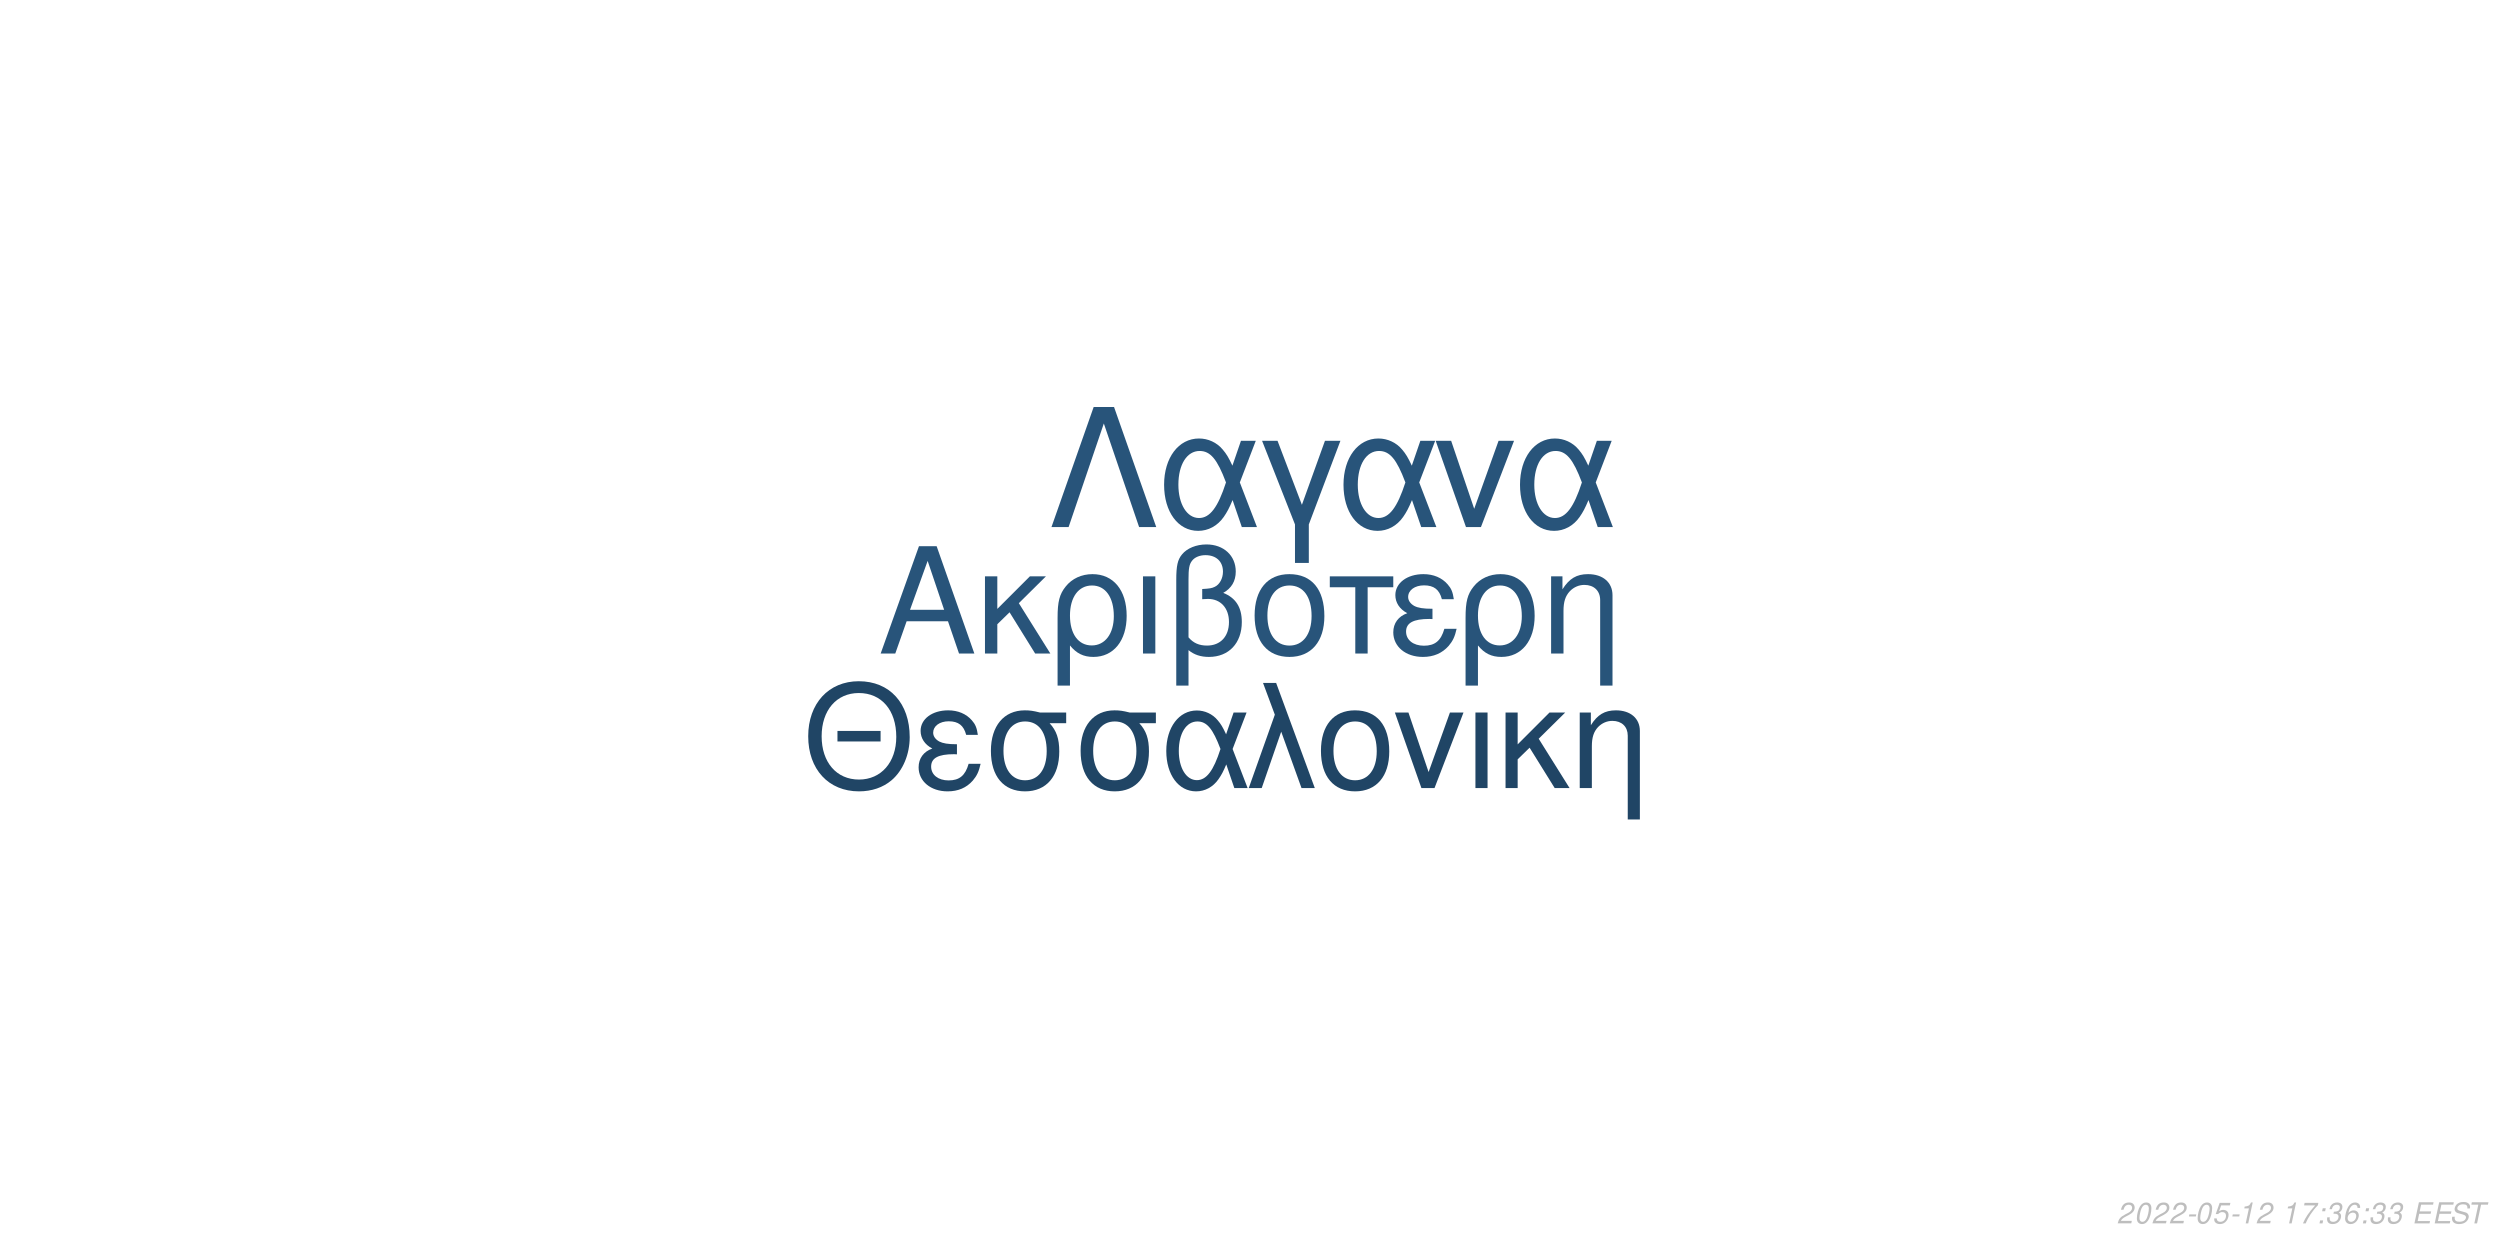
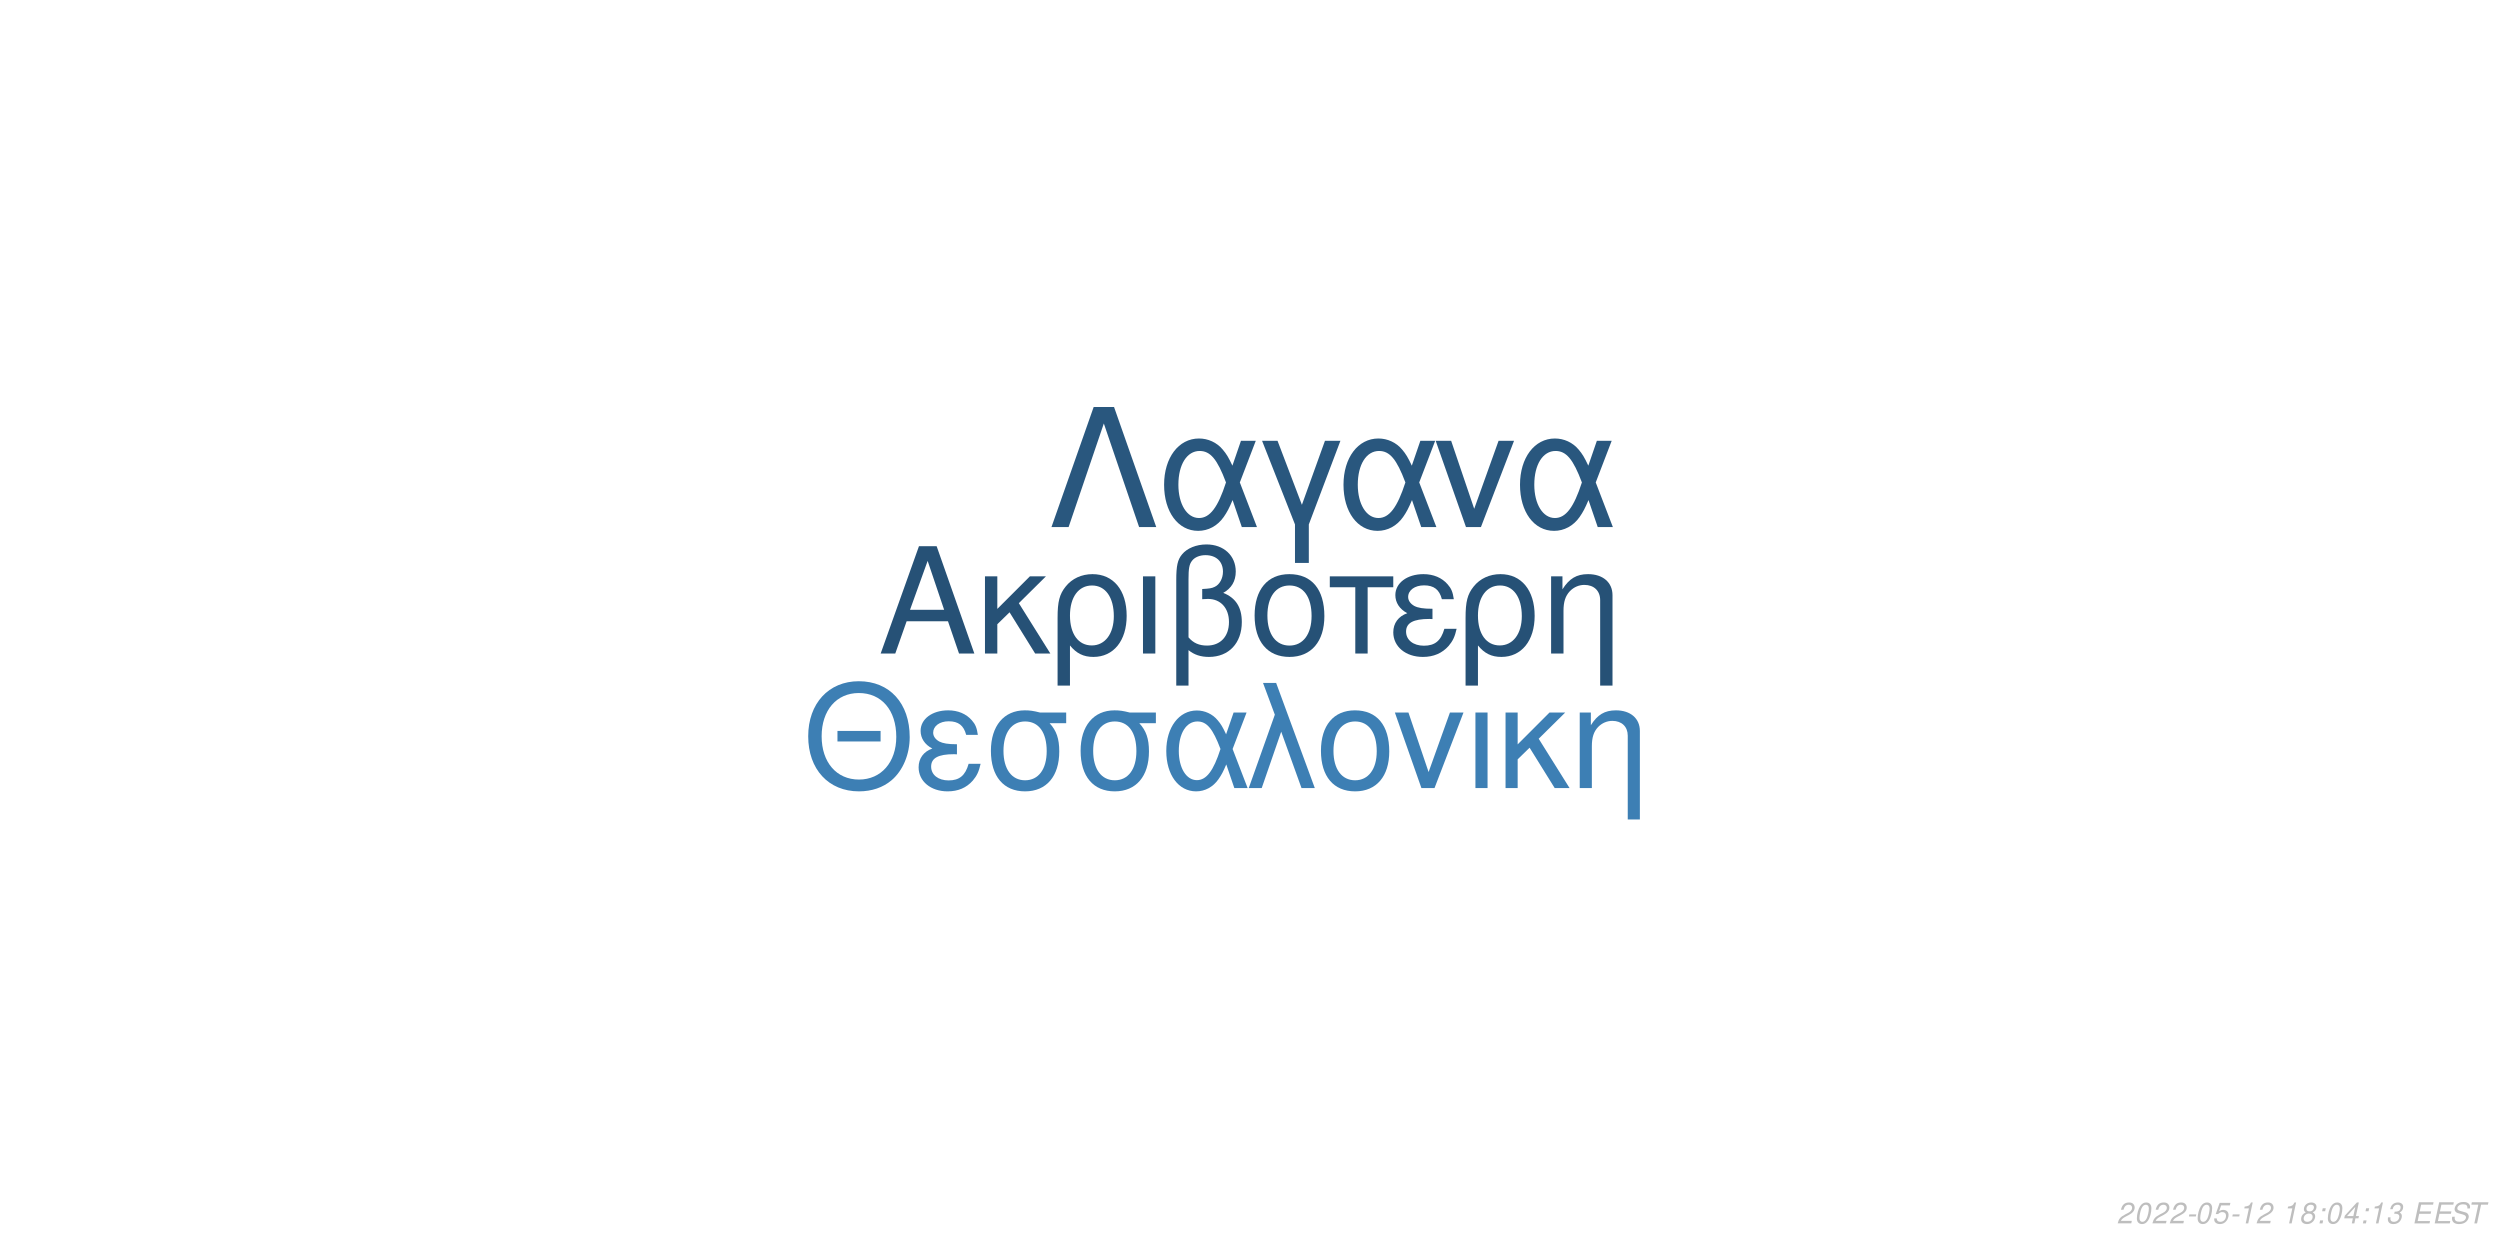
<svg xmlns="http://www.w3.org/2000/svg" xmlns:xlink="http://www.w3.org/1999/xlink" width="864pt" height="432pt" viewBox="0 0 864 432" version="1.1">
  <defs>
    <g>
      <symbol overflow="visible" id="glyph0-0">
        <path style="stroke:none;" d="" />
      </symbol>
      <symbol overflow="visible" id="glyph0-1">
        <path style="stroke:none;" d="M 24.125 -11.141 L 27.938 0 L 33.234 0 L 20.203 -37.094 L 14.094 -37.094 L 0.859 0 L 5.906 0 L 9.828 -11.141 Z M 22.797 -15.109 L 11 -15.109 L 17.094 -32.016 Z M 22.797 -15.109 " />
      </symbol>
      <symbol overflow="visible" id="glyph0-2">
        <path style="stroke:none;" d="M 7.172 -15.422 L 7.172 -26.672 L 2.906 -26.672 L 2.906 0 L 7.172 0 L 7.172 -10.125 L 11.406 -14.25 L 20.25 0 L 25.5 0 L 14.609 -17.406 L 23.969 -26.672 L 18.422 -26.672 Z M 7.172 -15.422 " />
      </symbol>
      <symbol overflow="visible" id="glyph0-3">
        <path style="stroke:none;" d="M 3 11.094 L 7.281 11.094 L 7.281 -2.797 C 9.516 -0.047 11.953 1.172 15.375 1.172 C 22.344 1.172 26.875 -4.422 26.875 -13.031 C 26.875 -21.891 22.297 -27.438 15.062 -27.438 C 11.297 -27.438 7.984 -25.906 5.797 -23.156 C 3.672 -20.516 3 -17.969 3 -12.359 Z M 14.906 -23.516 C 19.547 -23.516 22.438 -19.438 22.438 -12.922 C 22.438 -6.812 19.391 -2.797 14.812 -2.797 C 10.172 -2.797 7.281 -6.766 7.281 -13.125 C 7.281 -19.484 10.234 -23.516 14.906 -23.516 Z M 14.906 -23.516 " />
      </symbol>
      <symbol overflow="visible" id="glyph0-4">
        <path style="stroke:none;" d="M 3.516 0 L 7.781 0 L 7.781 -26.672 L 3.516 -26.672 Z M 3.516 0 " />
      </symbol>
      <symbol overflow="visible" id="glyph0-5">
        <path style="stroke:none;" d="M 4.016 11.094 L 8.25 11.094 L 8.25 -1.172 C 10.172 0.406 12.422 1.172 15.312 1.172 C 22.188 1.172 26.672 -3.609 26.672 -10.891 C 26.672 -15.984 24.578 -19.234 20.25 -20.969 C 23.109 -22.547 24.578 -25.031 24.578 -28.344 C 24.578 -33.844 20.406 -37.703 14.453 -37.703 C 10.938 -37.703 7.734 -36.391 6 -34.25 C 4.484 -32.422 4.016 -30.328 4.016 -25.391 Z M 8.25 -25.656 C 8.25 -29.359 8.5 -30.844 9.469 -32.062 C 10.375 -33.281 12.156 -34 14.094 -34 C 17.812 -34 20.156 -31.812 20.156 -28.297 C 20.156 -25.953 18.984 -23.812 17.297 -23.047 C 16.281 -22.547 15.469 -22.438 12.984 -22.297 L 12.984 -18.781 C 13.734 -18.828 14.344 -18.875 14.969 -18.875 C 19.344 -18.875 22.234 -15.719 22.234 -10.891 C 22.234 -5.906 19.281 -2.75 14.656 -2.75 C 11.953 -2.75 9.922 -3.609 8.25 -5.594 Z M 8.25 -25.656 " />
      </symbol>
      <symbol overflow="visible" id="glyph0-6">
        <path style="stroke:none;" d="M 14.094 -27.438 C 6.562 -27.438 2.094 -22.094 2.094 -13.125 C 2.094 -4.125 6.562 1.172 14.141 1.172 C 21.672 1.172 26.203 -4.172 26.203 -12.922 C 26.203 -22.188 21.828 -27.438 14.094 -27.438 Z M 14.141 -23.516 C 18.938 -23.516 21.781 -19.594 21.781 -12.984 C 21.781 -6.672 18.828 -2.75 14.141 -2.75 C 9.422 -2.75 6.516 -6.672 6.516 -13.125 C 6.516 -19.594 9.422 -23.516 14.141 -23.516 Z M 14.141 -23.516 " />
      </symbol>
      <symbol overflow="visible" id="glyph0-7">
        <path style="stroke:none;" d="M 7.891 0 L 12.156 0 L 12.156 -22.906 L 21.016 -22.906 L 21.016 -26.672 L -0.922 -26.672 L -0.922 -22.906 L 7.891 -22.906 Z M 7.891 0 " />
      </symbol>
      <symbol overflow="visible" id="glyph0-8">
        <path style="stroke:none;" d="M 14.562 -15.469 C 11.344 -15.469 9.562 -15.781 8.297 -16.438 C 6.922 -17.203 6.156 -18.328 6.156 -19.547 C 6.156 -21.891 8.453 -23.562 11.656 -23.562 C 15.062 -23.562 16.953 -22.094 17.812 -18.781 L 21.938 -18.781 C 21.578 -21.266 21.062 -22.5 19.797 -23.922 C 17.812 -26.203 14.906 -27.438 11.453 -27.438 C 5.797 -27.438 1.734 -24.375 1.734 -20.203 C 1.734 -17.609 3.156 -15.375 5.859 -13.938 C 2.797 -12.875 1.016 -10.484 1.016 -7.328 C 1.016 -2.391 5.297 1.172 11.25 1.172 C 14.969 1.172 17.906 -0.109 20.156 -2.641 C 21.578 -4.328 22.297 -5.797 22.906 -8.547 L 18.672 -8.547 C 17.5 -4.422 15.422 -2.703 11.609 -2.703 C 7.938 -2.703 5.438 -4.688 5.438 -7.578 C 5.438 -10.578 7.938 -11.953 13.484 -11.953 C 13.641 -11.953 14.094 -11.953 14.562 -11.906 Z M 14.562 -15.469 " />
      </symbol>
      <symbol overflow="visible" id="glyph0-9">
        <path style="stroke:none;" d="M 3.562 -26.672 L 3.562 0 L 7.844 0 L 7.844 -14.703 C 7.844 -17.906 8.5 -19.891 10.031 -21.531 C 11.406 -22.953 13.188 -23.719 15.062 -23.719 C 18.375 -23.719 20.516 -21.672 20.516 -18.469 L 20.516 11.094 L 24.781 11.094 L 24.781 -20.156 C 24.781 -24.578 21.469 -27.438 16.328 -27.438 C 12.359 -27.438 9.828 -25.906 7.484 -22.188 L 7.484 -26.672 Z M 3.562 -26.672 " />
      </symbol>
      <symbol overflow="visible" id="glyph1-0">
        <path style="stroke:none;" d="" />
      </symbol>
      <symbol overflow="visible" id="glyph1-1">
        <path style="stroke:none;" d="M 26.859 -19.734 L 11.953 -19.734 L 11.953 -16.094 L 26.859 -16.094 Z M 19.328 -36.922 C 8.922 -36.922 1.844 -29.25 1.844 -17.891 C 1.844 -6.484 8.875 1.141 19.391 1.141 C 23.812 1.141 27.703 -0.203 30.641 -2.688 C 34.578 -6.031 36.922 -11.656 36.922 -17.594 C 36.922 -29.297 30 -36.922 19.328 -36.922 Z M 19.328 -32.844 C 27.203 -32.844 32.281 -26.906 32.281 -17.688 C 32.281 -8.922 27.062 -2.938 19.391 -2.938 C 11.609 -2.938 6.484 -8.922 6.484 -17.891 C 6.484 -26.859 11.609 -32.844 19.328 -32.844 Z M 19.328 -32.844 " />
      </symbol>
      <symbol overflow="visible" id="glyph1-2">
        <path style="stroke:none;" d="M 14.25 -15.141 C 11.109 -15.141 9.375 -15.453 8.125 -16.094 C 6.781 -16.844 6.031 -17.938 6.031 -19.141 C 6.031 -21.422 8.266 -23.078 11.406 -23.078 C 14.75 -23.078 16.594 -21.625 17.438 -18.391 L 21.469 -18.391 C 21.125 -20.828 20.625 -22.031 19.391 -23.422 C 17.438 -25.656 14.594 -26.859 11.219 -26.859 C 5.688 -26.859 1.688 -23.875 1.688 -19.781 C 1.688 -17.234 3.094 -15.047 5.734 -13.656 C 2.734 -12.609 1 -10.266 1 -7.172 C 1 -2.344 5.188 1.141 11.016 1.141 C 14.656 1.141 17.547 -0.094 19.734 -2.594 C 21.125 -4.234 21.828 -5.688 22.422 -8.375 L 18.281 -8.375 C 17.141 -4.328 15.094 -2.641 11.359 -2.641 C 7.766 -2.641 5.328 -4.578 5.328 -7.422 C 5.328 -10.359 7.766 -11.703 13.203 -11.703 C 13.359 -11.703 13.797 -11.703 14.25 -11.656 Z M 14.25 -15.141 " />
      </symbol>
      <symbol overflow="visible" id="glyph1-3">
        <path style="stroke:none;" d="M 29 -26.109 L 19.938 -26.109 C 17.594 -26.703 16.438 -26.859 14.703 -26.859 C 7.469 -26.859 2.984 -21.469 2.984 -12.859 C 2.984 -4.031 7.375 1.141 14.797 1.141 C 22.172 1.141 26.609 -4.078 26.609 -12.656 C 26.609 -17.047 25.656 -19.828 23.266 -22.422 L 29 -22.422 Z M 14.797 -23.016 C 19.531 -23.016 22.266 -19.234 22.266 -12.75 C 22.266 -6.531 19.438 -2.688 14.797 -2.688 C 10.172 -2.688 7.328 -6.531 7.328 -12.859 C 7.328 -19.188 10.172 -23.016 14.797 -23.016 Z M 14.797 -23.016 " />
      </symbol>
      <symbol overflow="visible" id="glyph1-4">
        <path style="stroke:none;" d="M 29.344 -26.109 L 24.859 -26.109 L 22.266 -18.578 C 21.125 -21.031 20.484 -22.125 19.328 -23.469 C 17.547 -25.609 14.906 -26.812 12.156 -26.812 C 5.984 -26.812 1.594 -20.984 1.594 -12.812 C 1.594 -4.578 5.828 1.141 11.906 1.141 C 14.953 1.141 17.734 -0.344 19.625 -3.047 C 20.672 -4.531 21.281 -5.688 22.328 -8.172 L 25.109 0 L 29.703 0 L 24.516 -13.5 Z M 20.328 -13.5 C 17.891 -5.922 15.453 -2.734 12.156 -2.734 C 8.516 -2.734 5.922 -6.922 5.922 -12.812 C 5.922 -18.938 8.516 -23.016 12.359 -23.016 C 15.594 -23.016 17.688 -20.531 20.328 -13.5 Z M 20.328 -13.5 " />
      </symbol>
      <symbol overflow="visible" id="glyph1-5">
        <path style="stroke:none;" d="M 1.094 0 L 5.578 0 L 12.312 -19.484 L 19.328 0 L 23.922 0 L 10.562 -36.328 L 6.031 -36.328 L 10.109 -25.359 Z M 1.094 0 " />
      </symbol>
      <symbol overflow="visible" id="glyph1-6">
        <path style="stroke:none;" d="M 13.797 -26.859 C 6.422 -26.859 2.047 -21.625 2.047 -12.859 C 2.047 -4.031 6.422 1.141 13.859 1.141 C 21.234 1.141 25.656 -4.078 25.656 -12.656 C 25.656 -21.719 21.375 -26.859 13.797 -26.859 Z M 13.859 -23.016 C 18.531 -23.016 21.328 -19.188 21.328 -12.703 C 21.328 -6.531 18.438 -2.688 13.859 -2.688 C 9.219 -2.688 6.375 -6.531 6.375 -12.859 C 6.375 -19.188 9.219 -23.016 13.859 -23.016 Z M 13.859 -23.016 " />
      </symbol>
      <symbol overflow="visible" id="glyph1-7">
        <path style="stroke:none;" d="M 14.297 0 L 24.312 -26.109 L 19.625 -26.109 L 12.25 -5.531 L 5.281 -26.109 L 0.594 -26.109 L 9.766 0 Z M 14.297 0 " />
      </symbol>
      <symbol overflow="visible" id="glyph1-8">
        <path style="stroke:none;" d="M 3.438 0 L 7.625 0 L 7.625 -26.109 L 3.438 -26.109 Z M 3.438 0 " />
      </symbol>
      <symbol overflow="visible" id="glyph1-9">
        <path style="stroke:none;" d="M 7.031 -15.094 L 7.031 -26.109 L 2.844 -26.109 L 2.844 0 L 7.031 0 L 7.031 -9.922 L 11.156 -13.953 L 19.828 0 L 24.969 0 L 14.297 -17.047 L 23.469 -26.109 L 18.031 -26.109 Z M 7.031 -15.094 " />
      </symbol>
      <symbol overflow="visible" id="glyph1-10">
        <path style="stroke:none;" d="M 3.484 -26.109 L 3.484 0 L 7.672 0 L 7.672 -14.406 C 7.672 -17.547 8.328 -19.484 9.812 -21.078 C 11.156 -22.469 12.906 -23.219 14.75 -23.219 C 17.984 -23.219 20.078 -21.234 20.078 -18.094 L 20.078 10.859 L 24.266 10.859 L 24.266 -19.734 C 24.266 -24.062 21.031 -26.859 16 -26.859 C 12.109 -26.859 9.609 -25.359 7.328 -21.719 L 7.328 -26.109 Z M 3.484 -26.109 " />
      </symbol>
      <symbol overflow="visible" id="glyph2-0">
        <path style="stroke:none;" d="" />
      </symbol>
      <symbol overflow="visible" id="glyph2-1">
        <path style="stroke:none;" d="M 22.531 -41.484 L 15.484 -41.484 L 0.906 0 L 6.828 0 L 19 -35.797 L 31.188 0 L 37.109 0 Z M 22.531 -41.484 " />
      </symbol>
      <symbol overflow="visible" id="glyph2-2">
        <path style="stroke:none;" d="M 33.516 -29.812 L 28.391 -29.812 L 25.438 -21.219 C 24.125 -24.016 23.391 -25.266 22.078 -26.797 C 20.031 -29.25 17.016 -30.609 13.891 -30.609 C 6.828 -30.609 1.828 -23.953 1.828 -14.625 C 1.828 -5.234 6.656 1.312 13.594 1.312 C 17.078 1.312 20.266 -0.391 22.422 -3.469 C 23.609 -5.172 24.297 -6.484 25.5 -9.328 L 28.688 0 L 33.922 0 L 28 -15.422 Z M 23.219 -15.422 C 20.422 -6.766 17.641 -3.125 13.891 -3.125 C 9.734 -3.125 6.766 -7.906 6.766 -14.625 C 6.766 -21.625 9.734 -26.297 14.109 -26.297 C 17.812 -26.297 20.203 -23.453 23.219 -15.422 Z M 23.219 -15.422 " />
      </symbol>
      <symbol overflow="visible" id="glyph2-3">
        <path style="stroke:none;" d="M 12.062 12.406 L 16.844 12.406 L 16.844 -0.906 L 27.766 -29.812 L 22.422 -29.812 L 14.453 -7.688 L 6.031 -29.812 L 0.688 -29.812 L 12.062 -0.906 Z M 12.062 12.406 " />
      </symbol>
      <symbol overflow="visible" id="glyph2-4">
        <path style="stroke:none;" d="M 16.328 0 L 27.766 -29.812 L 22.422 -29.812 L 14 -6.312 L 6.031 -29.812 L 0.688 -29.812 L 11.156 0 Z M 16.328 0 " />
      </symbol>
      <symbol overflow="visible" id="glyph3-0">
        <path style="stroke:none;" d="" />
      </symbol>
      <symbol overflow="visible" id="glyph3-1">
        <path style="stroke:none;" d="M 5.234 -0.875 L 1.469 -0.875 C 1.641 -1.375 2.203 -1.891 3.109 -2.344 L 4.234 -2.938 C 5.562 -3.625 6.219 -4.469 6.219 -5.484 C 6.219 -5.938 6.062 -6.359 5.797 -6.656 C 5.469 -7.047 4.984 -7.234 4.312 -7.234 C 2.766 -7.234 1.891 -6.453 1.484 -4.734 L 2.375 -4.734 C 2.484 -5.188 2.609 -5.484 2.797 -5.75 C 3.094 -6.203 3.609 -6.453 4.188 -6.453 C 4.891 -6.453 5.344 -6.031 5.344 -5.375 C 5.344 -4.703 4.859 -4.094 4.016 -3.656 L 2.984 -3.125 C 1.234 -2.188 0.797 -1.656 0.344 -0.016 L 5.047 -0.016 Z M 5.234 -0.875 " />
      </symbol>
      <symbol overflow="visible" id="glyph3-2">
        <path style="stroke:none;" d="M 4.203 -7.234 C 3.375 -7.234 2.688 -6.812 2.125 -5.984 C 1.484 -5.047 0.984 -3.188 0.984 -1.734 C 0.984 -1.109 1.172 -0.562 1.484 -0.266 C 1.797 0.047 2.281 0.234 2.766 0.234 C 3.625 0.234 4.281 -0.156 4.859 -1.016 C 5.516 -1.953 6 -3.797 6 -5.266 C 6 -6.5 5.328 -7.234 4.203 -7.234 Z M 4.094 -6.453 C 4.734 -6.453 5.125 -5.984 5.125 -5.156 C 5.125 -4.203 4.781 -2.625 4.406 -1.812 C 3.984 -0.938 3.516 -0.547 2.875 -0.547 C 2.25 -0.547 1.875 -1.031 1.875 -1.828 C 1.875 -2.797 2.203 -4.344 2.594 -5.203 C 2.984 -6.047 3.453 -6.453 4.094 -6.453 Z M 4.094 -6.453 " />
      </symbol>
      <symbol overflow="visible" id="glyph3-3">
        <path style="stroke:none;" d="M 3.516 -3.125 L 1.125 -3.125 L 0.969 -2.406 L 3.359 -2.406 Z M 3.516 -3.125 " />
      </symbol>
      <symbol overflow="visible" id="glyph3-4">
        <path style="stroke:none;" d="M 6.297 -7.094 L 2.594 -7.094 L 1.234 -3.234 L 2.047 -3.234 C 2.656 -3.766 2.938 -3.906 3.531 -3.906 C 4.328 -3.906 4.797 -3.453 4.797 -2.688 C 4.797 -1.438 3.969 -0.547 2.828 -0.547 C 2.031 -0.547 1.609 -0.938 1.578 -1.734 L 0.703 -1.734 L 0.703 -1.516 C 0.703 -0.938 0.844 -0.547 1.188 -0.266 C 1.562 0.062 2.078 0.234 2.703 0.234 C 3.656 0.234 4.391 -0.156 4.984 -0.922 C 5.422 -1.5 5.672 -2.234 5.672 -2.953 C 5.672 -4 4.938 -4.672 3.812 -4.672 C 3.328 -4.672 2.906 -4.547 2.406 -4.234 L 3.109 -6.219 L 6.109 -6.219 Z M 6.297 -7.094 " />
      </symbol>
      <symbol overflow="visible" id="glyph3-5">
        <path style="stroke:none;" d="M 3.703 -5.188 L 2.594 0 L 3.469 0 L 5.016 -7.234 L 4.438 -7.234 C 3.906 -6.156 3.688 -6.016 2.234 -5.812 L 2.109 -5.188 Z M 3.703 -5.188 " />
      </symbol>
      <symbol overflow="visible" id="glyph3-6">
        <path style="stroke:none;" d="" />
      </symbol>
      <symbol overflow="visible" id="glyph3-7">
-         <path style="stroke:none;" d="M 6.703 -7.094 L 1.953 -7.094 L 1.766 -6.219 L 5.594 -6.219 C 3.344 -3.688 2.266 -2.109 1.375 0 L 2.344 0 C 3.031 -1.906 4.828 -4.594 6.547 -6.281 Z M 6.703 -7.094 " />
+         <path style="stroke:none;" d="M 4.766 -3.797 C 5.078 -3.969 5.234 -4.078 5.438 -4.234 C 5.812 -4.594 6.062 -5.172 6.062 -5.734 C 6.062 -6.625 5.344 -7.234 4.266 -7.234 C 2.812 -7.234 1.703 -6.219 1.703 -4.875 C 1.703 -4.406 1.875 -4.125 2.359 -3.812 C 1.297 -3.312 0.75 -2.516 0.75 -1.469 C 0.75 -0.438 1.547 0.234 2.812 0.234 C 3.656 0.234 4.359 -0.094 4.938 -0.734 C 5.359 -1.234 5.609 -1.859 5.609 -2.438 C 5.609 -3.047 5.312 -3.516 4.766 -3.797 Z M 4.109 -6.453 C 4.797 -6.453 5.188 -6.125 5.188 -5.578 C 5.188 -5.266 5.062 -4.922 4.859 -4.672 C 4.562 -4.312 4.188 -4.156 3.656 -4.156 C 2.984 -4.156 2.594 -4.453 2.594 -4.984 C 2.594 -5.859 3.203 -6.453 4.109 -6.453 Z M 3.453 -3.406 C 4.234 -3.406 4.734 -2.984 4.734 -2.312 C 4.734 -1.312 3.922 -0.547 2.875 -0.547 C 2.125 -0.547 1.625 -0.969 1.625 -1.625 C 1.625 -2.609 2.438 -3.406 3.453 -3.406 Z M 3.453 -3.406 " />
      </symbol>
      <symbol overflow="visible" id="glyph3-8">
        <path style="stroke:none;" d="M 2.359 -1.031 L 1.312 -1.031 L 1.094 0 L 2.141 0 Z M 3.266 -5.234 L 2.219 -5.234 L 2 -4.203 L 3.047 -4.203 Z M 3.266 -5.234 " />
      </symbol>
      <symbol overflow="visible" id="glyph3-9">
-         <path style="stroke:none;" d="M 2.922 -3.312 C 3.125 -3.344 3.234 -3.344 3.375 -3.344 C 4.203 -3.344 4.688 -3 4.688 -2.406 C 4.688 -1.312 3.906 -0.547 2.781 -0.547 C 2.047 -0.547 1.594 -0.938 1.594 -1.562 C 1.594 -1.719 1.609 -1.844 1.656 -2.094 L 0.766 -2.094 C 0.734 -1.797 0.719 -1.641 0.719 -1.469 C 0.719 -0.375 1.406 0.234 2.641 0.234 C 3.547 0.234 4.297 -0.078 4.812 -0.656 C 5.266 -1.156 5.562 -1.875 5.562 -2.547 C 5.562 -3.125 5.344 -3.453 4.797 -3.734 C 5.641 -4.234 6.016 -4.844 6.016 -5.734 C 6.016 -6.656 5.312 -7.234 4.203 -7.234 C 3.375 -7.234 2.672 -6.938 2.188 -6.375 C 1.891 -6.031 1.703 -5.641 1.516 -4.906 L 2.391 -4.906 C 2.5 -5.359 2.594 -5.594 2.734 -5.812 C 3.047 -6.234 3.516 -6.453 4.078 -6.453 C 4.734 -6.453 5.141 -6.125 5.141 -5.578 C 5.141 -5.188 5.016 -4.797 4.797 -4.547 C 4.516 -4.234 4 -4.062 3.266 -4.062 L 3.078 -4.062 Z M 2.922 -3.312 " />
+         <path style="stroke:none;" d="M 3.625 -1.75 L 3.266 0 L 4.141 0 L 4.516 -1.75 L 5.562 -1.75 L 5.734 -2.531 L 4.688 -2.531 L 5.688 -7.234 L 5.016 -7.234 L 0.844 -2.672 L 0.641 -1.75 Z M 3.797 -2.531 L 1.594 -2.531 L 4.469 -5.703 Z M 3.797 -2.531 " />
      </symbol>
      <symbol overflow="visible" id="glyph3-10">
-         <path style="stroke:none;" d="M 6.125 -5.344 L 6.141 -5.625 C 6.141 -6.609 5.453 -7.234 4.391 -7.234 C 3.438 -7.234 2.641 -6.719 2.016 -5.703 C 1.422 -4.781 0.938 -2.953 0.938 -1.688 C 0.938 -0.516 1.688 0.234 2.859 0.234 C 3.703 0.234 4.438 -0.156 5 -0.875 C 5.406 -1.422 5.672 -2.156 5.672 -2.766 C 5.672 -3.812 4.969 -4.5 3.906 -4.5 C 3.234 -4.5 2.672 -4.234 2.094 -3.625 C 2.406 -5.375 3.234 -6.453 4.25 -6.453 C 4.703 -6.453 5.062 -6.234 5.172 -5.844 C 5.203 -5.719 5.234 -5.578 5.25 -5.344 Z M 3.656 -3.734 C 4.344 -3.734 4.797 -3.281 4.797 -2.625 C 4.797 -1.469 3.984 -0.547 2.984 -0.547 C 2.297 -0.547 1.812 -1.047 1.812 -1.766 C 1.812 -2.859 2.625 -3.734 3.656 -3.734 Z M 3.656 -3.734 " />
+         <path style="stroke:none;" d="M 2.922 -3.312 C 3.125 -3.344 3.234 -3.344 3.375 -3.344 C 4.203 -3.344 4.688 -3 4.688 -2.406 C 4.688 -1.312 3.906 -0.547 2.781 -0.547 C 2.047 -0.547 1.594 -0.938 1.594 -1.562 C 1.594 -1.719 1.609 -1.844 1.656 -2.094 L 0.766 -2.094 C 0.734 -1.797 0.719 -1.641 0.719 -1.469 C 0.719 -0.375 1.406 0.234 2.641 0.234 C 3.547 0.234 4.297 -0.078 4.812 -0.656 C 5.266 -1.156 5.562 -1.875 5.562 -2.547 C 5.562 -3.125 5.344 -3.453 4.797 -3.734 C 5.641 -4.234 6.016 -4.844 6.016 -5.734 C 6.016 -6.656 5.312 -7.234 4.203 -7.234 C 3.375 -7.234 2.672 -6.938 2.188 -6.375 C 1.891 -6.031 1.703 -5.641 1.516 -4.906 L 2.391 -4.906 C 2.5 -5.359 2.594 -5.594 2.734 -5.812 C 3.047 -6.234 3.516 -6.453 4.078 -6.453 C 4.734 -6.453 5.141 -6.125 5.141 -5.578 C 5.141 -5.188 5.016 -4.797 4.797 -4.547 C 4.516 -4.234 4 -4.062 3.266 -4.062 L 3.078 -4.062 Z M 2.922 -3.312 " />
      </symbol>
      <symbol overflow="visible" id="glyph3-11">
        <path style="stroke:none;" d="M 2.547 -3.312 L 6.5 -3.312 L 6.688 -4.141 L 2.719 -4.141 L 3.219 -6.469 L 7.344 -6.469 L 7.516 -7.297 L 2.453 -7.297 L 0.906 0 L 6.125 0 L 6.297 -0.812 L 2.016 -0.812 Z M 2.547 -3.312 " />
      </symbol>
      <symbol overflow="visible" id="glyph3-12">
        <path style="stroke:none;" d="M 7.062 -5.156 C 7.125 -5.438 7.141 -5.562 7.141 -5.703 C 7.141 -6.156 6.938 -6.594 6.594 -6.891 C 6.188 -7.25 5.656 -7.406 4.875 -7.406 C 3.844 -7.406 3.047 -7.125 2.5 -6.562 C 2.094 -6.141 1.781 -5.438 1.781 -4.922 C 1.781 -4.297 2.219 -3.766 2.891 -3.562 L 4.594 -3.094 C 5.406 -2.859 5.734 -2.578 5.734 -2.094 C 5.734 -1.781 5.547 -1.406 5.266 -1.141 C 4.844 -0.766 4.266 -0.578 3.453 -0.578 C 2.328 -0.578 1.812 -0.984 1.812 -1.906 C 1.812 -2.047 1.812 -2.125 1.844 -2.312 L 0.984 -2.312 C 0.906 -2.062 0.891 -1.906 0.891 -1.688 C 0.891 -0.484 1.797 0.234 3.297 0.234 C 4.359 0.234 5.234 -0.062 5.812 -0.609 C 6.344 -1.078 6.688 -1.797 6.688 -2.375 C 6.688 -2.641 6.609 -2.906 6.453 -3.156 C 6.234 -3.5 5.938 -3.703 5.469 -3.828 L 3.75 -4.312 C 2.984 -4.547 2.734 -4.734 2.734 -5.188 C 2.734 -5.547 2.875 -5.844 3.188 -6.109 C 3.547 -6.438 4.031 -6.594 4.703 -6.594 C 5.266 -6.594 5.688 -6.484 5.906 -6.297 C 6.094 -6.125 6.219 -5.797 6.219 -5.516 C 6.219 -5.422 6.203 -5.344 6.188 -5.156 Z M 7.062 -5.156 " />
      </symbol>
      <symbol overflow="visible" id="glyph3-13">
        <path style="stroke:none;" d="M 4.938 -6.469 L 7.312 -6.469 L 7.484 -7.297 L 1.75 -7.297 L 1.578 -6.469 L 3.984 -6.469 L 2.609 0 L 3.547 0 Z M 4.938 -6.469 " />
      </symbol>
    </g>
  </defs>
  <g id="surface1">
    <rect x="0" y="0" width="864" height="432" style="fill:rgb(100%,100%,100%);fill-opacity:1;stroke:none;" />
-     <g style="fill:rgb(15.686%,32.941%,47.843%);fill-opacity:1;">
+     <g style="fill:rgb(14.902%,31.765%,46.275%);fill-opacity:1;">
      <use xlink:href="#glyph0-1" x="303.5" y="225.861" />
      <use xlink:href="#glyph0-2" x="337.5" y="225.861" />
      <use xlink:href="#glyph0-3" x="362.5" y="225.861" />
      <use xlink:href="#glyph0-4" x="391.5" y="225.861" />
      <use xlink:href="#glyph0-5" x="402.5" y="225.861" />
      <use xlink:href="#glyph0-6" x="431.5" y="225.861" />
      <use xlink:href="#glyph0-7" x="460.5" y="225.861" />
      <use xlink:href="#glyph0-8" x="480.5" y="225.861" />
      <use xlink:href="#glyph0-3" x="503.5" y="225.861" />
      <use xlink:href="#glyph0-9" x="532.5" y="225.861" />
    </g>
-     <g style="fill:rgb(12.549%,27.059%,39.608%);fill-opacity:1;">
+     <g style="fill:rgb(23.922%,49.804%,70.588%);fill-opacity:1;">
      <use xlink:href="#glyph1-1" x="277.473" y="272.354" />
      <use xlink:href="#glyph1-2" x="316.473" y="272.354" />
      <use xlink:href="#glyph1-3" x="339.473" y="272.354" />
      <use xlink:href="#glyph1-3" x="370.473" y="272.354" />
      <use xlink:href="#glyph1-4" x="401.473" y="272.354" />
      <use xlink:href="#glyph1-5" x="430.473" y="272.354" />
      <use xlink:href="#glyph1-6" x="454.473" y="272.354" />
      <use xlink:href="#glyph1-7" x="481.473" y="272.354" />
      <use xlink:href="#glyph1-8" x="506.473" y="272.354" />
      <use xlink:href="#glyph1-9" x="517.473" y="272.354" />
      <use xlink:href="#glyph1-10" x="542.473" y="272.354" />
    </g>
-     <g style="fill:rgb(15.686%,32.941%,47.843%);fill-opacity:1;">
+     <g style="fill:rgb(16.078%,34.118%,49.412%);fill-opacity:1;">
      <use xlink:href="#glyph2-1" x="362.484" y="182.152" />
      <use xlink:href="#glyph2-2" x="400.484" y="182.152" />
      <use xlink:href="#glyph2-3" x="435.484" y="182.152" />
      <use xlink:href="#glyph2-2" x="462.484" y="182.152" />
      <use xlink:href="#glyph2-4" x="495.484" y="182.152" />
      <use xlink:href="#glyph2-2" x="523.484" y="182.152" />
    </g>
    <g style="fill:rgb(74.51%,74.51%,74.51%);fill-opacity:1;">
      <use xlink:href="#glyph3-1" x="731.52" y="422.81" />
      <use xlink:href="#glyph3-2" x="737.52" y="422.81" />
      <use xlink:href="#glyph3-1" x="743.52" y="422.81" />
      <use xlink:href="#glyph3-1" x="749.52" y="422.81" />
      <use xlink:href="#glyph3-3" x="755.52" y="422.81" />
      <use xlink:href="#glyph3-2" x="758.52" y="422.81" />
      <use xlink:href="#glyph3-4" x="764.52" y="422.81" />
      <use xlink:href="#glyph3-3" x="770.52" y="422.81" />
      <use xlink:href="#glyph3-5" x="773.52" y="422.81" />
      <use xlink:href="#glyph3-1" x="779.52" y="422.81" />
      <use xlink:href="#glyph3-6" x="785.52" y="422.81" />
      <use xlink:href="#glyph3-5" x="788.52" y="422.81" />
      <use xlink:href="#glyph3-7" x="794.52" y="422.81" />
      <use xlink:href="#glyph3-8" x="800.52" y="422.81" />
-       <use xlink:href="#glyph3-9" x="803.52" y="422.81" />
-       <use xlink:href="#glyph3-10" x="809.52" y="422.81" />
+       <use xlink:href="#glyph3-2" x="803.52" y="422.81" />
+       <use xlink:href="#glyph3-9" x="809.52" y="422.81" />
      <use xlink:href="#glyph3-8" x="815.52" y="422.81" />
-       <use xlink:href="#glyph3-9" x="818.52" y="422.81" />
-       <use xlink:href="#glyph3-9" x="824.52" y="422.81" />
+       <use xlink:href="#glyph3-5" x="818.52" y="422.81" />
+       <use xlink:href="#glyph3-10" x="824.52" y="422.81" />
      <use xlink:href="#glyph3-6" x="830.52" y="422.81" />
      <use xlink:href="#glyph3-11" x="833.52" y="422.81" />
      <use xlink:href="#glyph3-11" x="840.52" y="422.81" />
      <use xlink:href="#glyph3-12" x="846.52" y="422.81" />
      <use xlink:href="#glyph3-13" x="852.52" y="422.81" />
    </g>
  </g>
</svg>
